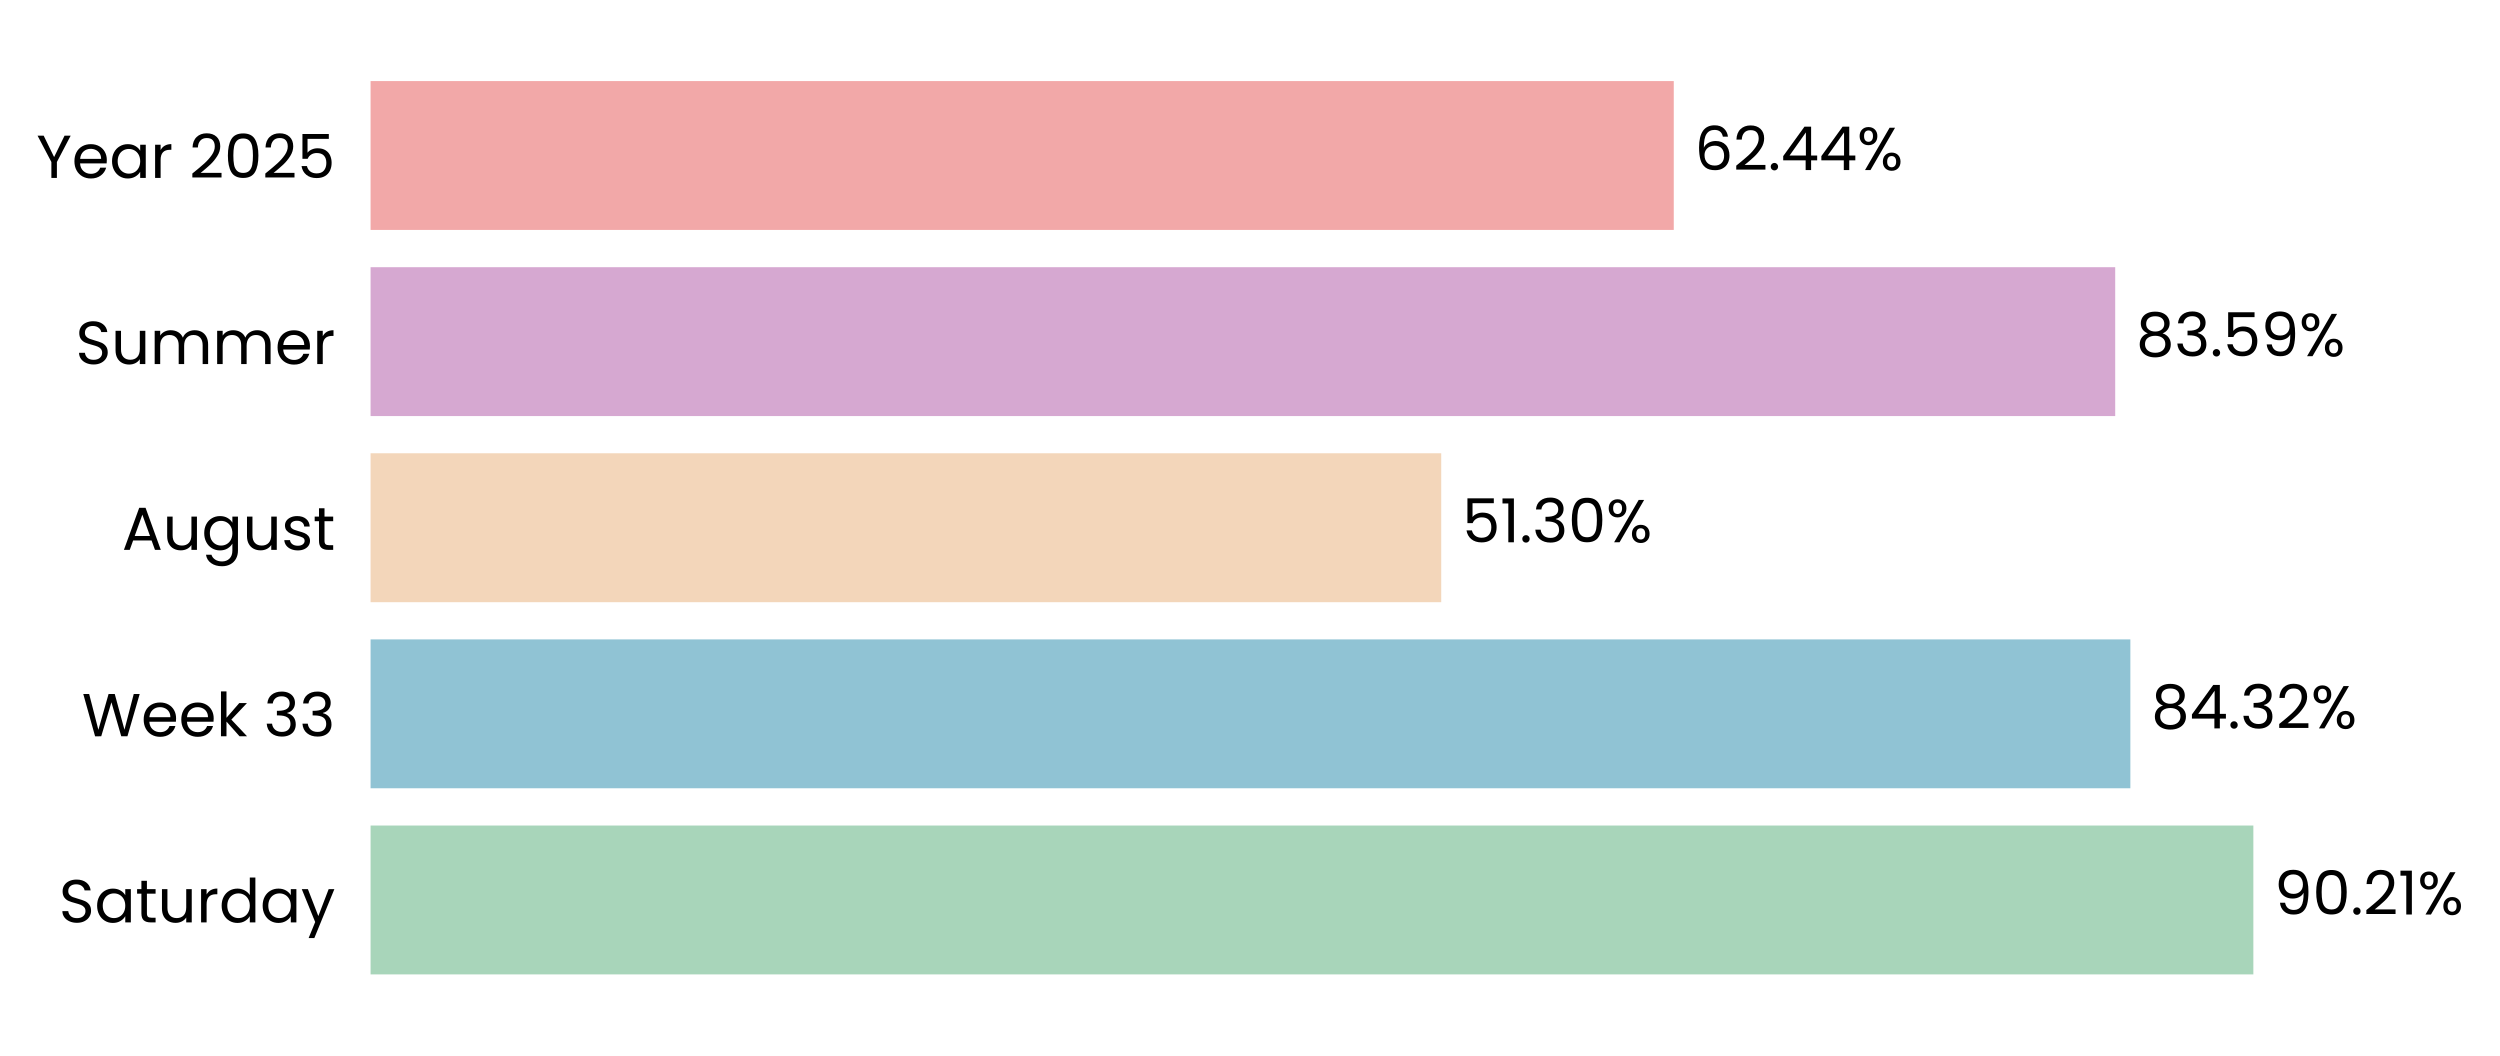
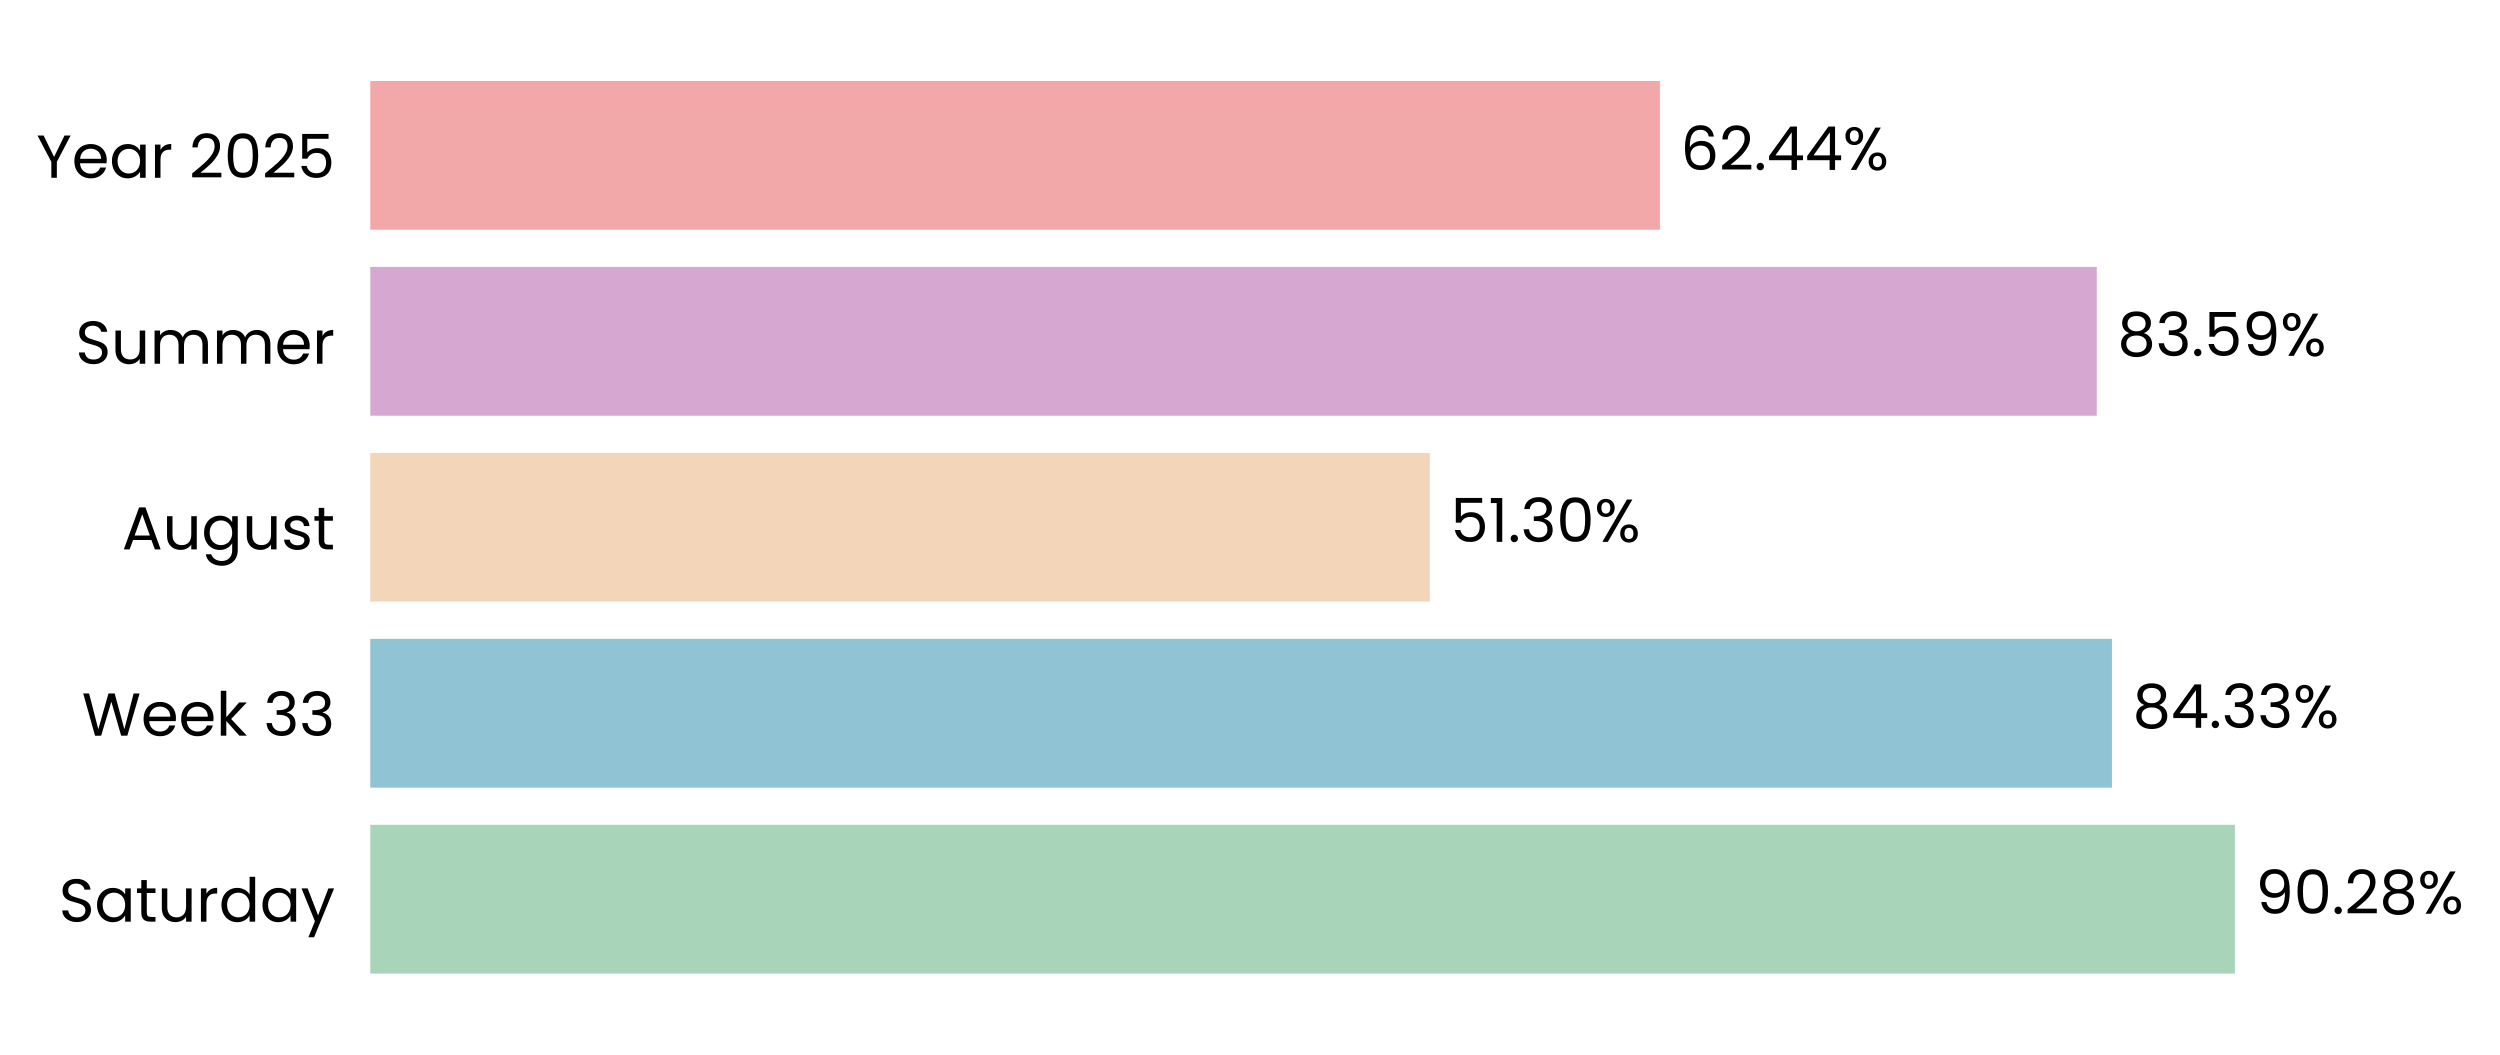
- <svg xmlns="http://www.w3.org/2000/svg" xmlns:xlink="http://www.w3.org/1999/xlink" width="494.575pt" height="208.8pt" viewBox="0 0 494.575 208.8" version="1.1">
+ <svg xmlns="http://www.w3.org/2000/svg" xmlns:xlink="http://www.w3.org/1999/xlink" width="494.977pt" height="208.8pt" viewBox="0 0 494.977 208.8" version="1.1">
  <defs>
    <style type="text/css">*{stroke-linejoin: round; stroke-linecap: butt}</style>
  </defs>
  <g id="figure_1">
    <g id="patch_1">
-       <path d="M 0 208.8  L 494.575 208.8  L 494.575 0  L 0 0  L 0 208.8  z " style="fill: none" />
+       <path d="M 0 208.8  L 494.977 208.8  L 494.977 0  L 0 0  L 0 208.8  z " style="fill: none" />
    </g>
    <g id="axes_1">
      <g id="patch_2">
-         <path d="M 73.311 201.6  L 486.212 201.6  L 486.212 7.2  L 73.311 7.2  L 73.311 201.6  z " style="fill: none" />
+         <path d="M 73.311 201.6  L 482.25 201.6  L 482.25 7.2  L 73.311 7.2  L 73.311 201.6  z " style="fill: none" />
      </g>
      <g id="patch_3">
-         <path d="M 73.311 192.764  L 445.782 192.764  L 445.782 163.309  L 73.311 163.309  z " clip-path="url(#pcec9f2b027)" style="fill: #a8d5ba" />
+         <path d="M 73.311 192.764  L 442.492 192.764  L 442.492 163.309  L 73.311 163.309  z " clip-path="url(#p9691054626)" style="fill: #a8d5ba" />
      </g>
      <g id="patch_4">
-         <path d="M 73.311 155.945  L 421.45 155.945  L 421.45 126.491  L 73.311 126.491  z " clip-path="url(#pcec9f2b027)" style="fill: #90c3d4" />
+         <path d="M 73.311 155.945  L 418.151 155.945  L 418.151 126.491  L 73.311 126.491  z " clip-path="url(#p9691054626)" style="fill: #90c3d4" />
      </g>
      <g id="patch_5">
-         <path d="M 73.311 119.127  L 285.117 119.127  L 285.117 89.673  L 73.311 89.673  z " clip-path="url(#pcec9f2b027)" style="fill: #f3d6ba" />
+         <path d="M 73.311 119.127  L 283.094 119.127  L 283.094 89.673  L 73.311 89.673  z " clip-path="url(#p9691054626)" style="fill: #f3d6ba" />
      </g>
      <g id="patch_6">
-         <path d="M 73.311 82.309  L 418.451 82.309  L 418.451 52.855  L 73.311 52.855  z " clip-path="url(#pcec9f2b027)" style="fill: #d6a8d1" />
+         <path d="M 73.311 82.309  L 415.143 82.309  L 415.143 52.855  L 73.311 52.855  z " clip-path="url(#p9691054626)" style="fill: #d6a8d1" />
      </g>
      <g id="patch_7">
-         <path d="M 73.311 45.491  L 331.122 45.491  L 331.122 16.036  L 73.311 16.036  z " clip-path="url(#pcec9f2b027)" style="fill: #f2a8a8" />
+         <path d="M 73.311 45.491  L 328.649 45.491  L 328.649 16.036  L 73.311 16.036  z " clip-path="url(#p9691054626)" style="fill: #f2a8a8" />
      </g>
      <g id="matplotlib.axis_1">
        <g id="ytick_1">
          <g id="text_1">
            <g transform="translate(11.65312 182.4764) scale(0.12 -0.12)">
              <defs>
                <path id="Poppins-Regular-53" d="M 1907 -45  Q 1466 -45 1117 112  Q 768 269 569 547  Q 371 826 365 1190  L 986 1190  Q 1018 877 1245 662  Q 1472 448 1907 448  Q 2323 448 2563 656  Q 2803 864 2803 1190  Q 2803 1446 2662 1606  Q 2522 1766 2310 1849  Q 2099 1933 1741 2029  Q 1299 2144 1033 2259  Q 768 2374 579 2620  Q 390 2867 390 3283  Q 390 3648 576 3929  Q 762 4211 1098 4364  Q 1434 4518 1869 4518  Q 2496 4518 2896 4204  Q 3296 3891 3347 3373  L 2707 3373  Q 2675 3629 2438 3824  Q 2202 4019 1811 4019  Q 1446 4019 1216 3830  Q 986 3642 986 3302  Q 986 3059 1123 2905  Q 1261 2752 1462 2672  Q 1664 2592 2029 2490  Q 2470 2368 2739 2249  Q 3008 2131 3200 1884  Q 3392 1638 3392 1216  Q 3392 890 3219 602  Q 3046 314 2707 134  Q 2368 -45 1907 -45  z " transform="scale(0.015625)" />
                <path id="Poppins-Regular-61" d="M 275 1766  Q 275 2304 492 2710  Q 710 3117 1091 3341  Q 1472 3565 1939 3565  Q 2400 3565 2739 3366  Q 3078 3168 3245 2867  L 3245 3507  L 3834 3507  L 3834 0  L 3245 0  L 3245 653  Q 3072 346 2729 144  Q 2387 -58 1933 -58  Q 1466 -58 1088 172  Q 710 403 492 819  Q 275 1235 275 1766  z M 3245 1760  Q 3245 2157 3085 2451  Q 2925 2746 2653 2902  Q 2381 3059 2054 3059  Q 1728 3059 1459 2905  Q 1190 2752 1030 2457  Q 870 2163 870 1766  Q 870 1363 1030 1065  Q 1190 768 1459 611  Q 1728 454 2054 454  Q 2381 454 2653 611  Q 2925 768 3085 1065  Q 3245 1363 3245 1760  z " transform="scale(0.015625)" />
                <path id="Poppins-Regular-74" d="M 1203 3027  L 1203 960  Q 1203 704 1312 598  Q 1421 493 1690 493  L 2118 493  L 2118 0  L 1594 0  Q 1107 0 864 224  Q 621 448 621 960  L 621 3027  L 166 3027  L 166 3507  L 621 3507  L 621 4390  L 1203 4390  L 1203 3507  L 2118 3507  L 2118 3027  L 1203 3027  z " transform="scale(0.015625)" />
                <path id="Poppins-Regular-75" d="M 3603 3507  L 3603 0  L 3021 0  L 3021 518  Q 2854 250 2556 99  Q 2259 -51 1901 -51  Q 1491 -51 1164 118  Q 838 288 649 627  Q 461 966 461 1453  L 461 3507  L 1037 3507  L 1037 1530  Q 1037 1011 1299 732  Q 1562 454 2016 454  Q 2483 454 2752 742  Q 3021 1030 3021 1581  L 3021 3507  L 3603 3507  z " transform="scale(0.015625)" />
                <path id="Poppins-Regular-72" d="M 1075 2938  Q 1229 3238 1513 3404  Q 1798 3571 2208 3571  L 2208 2970  L 2054 2970  Q 1075 2970 1075 1907  L 1075 0  L 493 0  L 493 3507  L 1075 3507  L 1075 2938  z " transform="scale(0.015625)" />
                <path id="Poppins-Regular-64" d="M 275 1766  Q 275 2304 492 2710  Q 710 3117 1091 3341  Q 1472 3565 1946 3565  Q 2355 3565 2707 3376  Q 3059 3187 3245 2880  L 3245 4736  L 3834 4736  L 3834 0  L 3245 0  L 3245 659  Q 3072 346 2733 144  Q 2394 -58 1939 -58  Q 1472 -58 1091 172  Q 710 403 492 819  Q 275 1235 275 1766  z M 3245 1760  Q 3245 2157 3085 2451  Q 2925 2746 2653 2902  Q 2381 3059 2054 3059  Q 1728 3059 1459 2905  Q 1190 2752 1030 2457  Q 870 2163 870 1766  Q 870 1363 1030 1065  Q 1190 768 1459 611  Q 1728 454 2054 454  Q 2381 454 2653 611  Q 2925 768 3085 1065  Q 3245 1363 3245 1760  z " transform="scale(0.015625)" />
                <path id="Poppins-Regular-79" d="M 3514 3507  L 1402 -1651  L 800 -1651  L 1491 38  L 77 3507  L 723 3507  L 1824 666  L 2912 3507  L 3514 3507  z " transform="scale(0.015625)" />
              </defs>
              <use xlink:href="#Poppins-Regular-53" />
              <use xlink:href="#Poppins-Regular-61" transform="translate(58.7 0)" />
              <use xlink:href="#Poppins-Regular-74" transform="translate(126.3 0)" />
              <use xlink:href="#Poppins-Regular-75" transform="translate(162.7 0)" />
              <use xlink:href="#Poppins-Regular-72" transform="translate(226.7 0)" />
              <use xlink:href="#Poppins-Regular-64" transform="translate(264 0)" />
              <use xlink:href="#Poppins-Regular-61" transform="translate(331.5999 0)" />
              <use xlink:href="#Poppins-Regular-79" transform="translate(399.1999 0)" />
            </g>
          </g>
        </g>
        <g id="ytick_2">
          <g id="text_2">
            <g transform="translate(16.19813 145.6582) scale(0.12 -0.12)">
              <defs>
                <path id="Poppins-Regular-57" d="M 6099 4461  L 4806 0  L 4154 0  L 3117 3590  L 2042 0  L 1395 -6  L 147 4461  L 768 4461  L 1741 678  L 2816 4461  L 3469 4461  L 4493 691  L 5472 4461  L 6099 4461  z " transform="scale(0.015625)" />
                <path id="Poppins-Regular-65" d="M 3693 1888  Q 3693 1722 3674 1536  L 870 1536  Q 902 1018 1225 726  Q 1549 435 2010 435  Q 2387 435 2640 611  Q 2893 787 2995 1082  L 3622 1082  Q 3482 576 3059 259  Q 2637 -58 2010 -58  Q 1510 -58 1116 166  Q 723 390 499 803  Q 275 1216 275 1760  Q 275 2304 492 2713  Q 710 3123 1104 3344  Q 1498 3565 2010 3565  Q 2509 3565 2893 3347  Q 3277 3130 3485 2749  Q 3693 2368 3693 1888  z M 3091 2010  Q 3091 2342 2944 2582  Q 2797 2822 2544 2947  Q 2291 3072 1984 3072  Q 1542 3072 1232 2790  Q 922 2509 877 2010  L 3091 2010  z " transform="scale(0.015625)" />
                <path id="Poppins-Regular-6b" d="M 2451 0  L 1075 1549  L 1075 0  L 493 0  L 493 4736  L 1075 4736  L 1075 1952  L 2426 3507  L 3238 3507  L 1587 1760  L 3245 0  L 2451 0  z " transform="scale(0.015625)" />
                <path id="Poppins-Regular-20" transform="scale(0.015625)" />
                <path id="Poppins-Regular-33" d="M 384 3462  Q 429 4051 838 4384  Q 1248 4717 1901 4717  Q 2336 4717 2653 4560  Q 2970 4403 3133 4134  Q 3296 3866 3296 3526  Q 3296 3130 3069 2842  Q 2842 2554 2477 2470  L 2477 2438  Q 2893 2336 3136 2035  Q 3379 1734 3379 1248  Q 3379 883 3212 592  Q 3046 301 2713 134  Q 2381 -32 1914 -32  Q 1235 -32 800 323  Q 365 678 314 1331  L 877 1331  Q 922 947 1190 704  Q 1459 461 1907 461  Q 2355 461 2588 694  Q 2822 928 2822 1299  Q 2822 1779 2502 1990  Q 2182 2202 1536 2202  L 1389 2202  L 1389 2688  L 1542 2688  Q 2131 2694 2432 2883  Q 2733 3072 2733 3469  Q 2733 3808 2512 4013  Q 2291 4218 1882 4218  Q 1485 4218 1241 4013  Q 998 3808 954 3462  L 384 3462  z " transform="scale(0.015625)" />
              </defs>
              <use xlink:href="#Poppins-Regular-57" />
              <use xlink:href="#Poppins-Regular-65" transform="translate(97.59999 0)" />
              <use xlink:href="#Poppins-Regular-65" transform="translate(159.6 0)" />
              <use xlink:href="#Poppins-Regular-6b" transform="translate(221.6 0)" />
              <use xlink:href="#Poppins-Regular-20" transform="translate(273.0999 0)" />
              <use xlink:href="#Poppins-Regular-33" transform="translate(299.7999 0)" />
              <use xlink:href="#Poppins-Regular-33" transform="translate(358.6999 0)" />
            </g>
          </g>
        </g>
        <g id="ytick_3">
          <g id="text_3">
            <g transform="translate(24.11812 108.78) scale(0.12 -0.12)">
              <defs>
                <path id="Poppins-Regular-41" d="M 3130 992  L 1184 992  L 826 0  L 211 0  L 1824 4435  L 2496 4435  L 4102 0  L 3488 0  L 3130 992  z M 2963 1466  L 2157 3718  L 1350 1466  L 2963 1466  z " transform="scale(0.015625)" />
                <path id="Poppins-Regular-67" d="M 1939 3565  Q 2394 3565 2736 3366  Q 3078 3168 3245 2867  L 3245 3507  L 3834 3507  L 3834 -77  Q 3834 -557 3629 -931  Q 3424 -1306 3043 -1517  Q 2662 -1728 2157 -1728  Q 1466 -1728 1005 -1401  Q 544 -1075 461 -512  L 1037 -512  Q 1133 -832 1433 -1027  Q 1734 -1222 2157 -1222  Q 2637 -1222 2941 -921  Q 3245 -621 3245 -77  L 3245 659  Q 3072 352 2733 147  Q 2394 -58 1939 -58  Q 1472 -58 1091 172  Q 710 403 492 819  Q 275 1235 275 1766  Q 275 2304 492 2710  Q 710 3117 1091 3341  Q 1472 3565 1939 3565  z M 3245 1760  Q 3245 2157 3085 2451  Q 2925 2746 2653 2902  Q 2381 3059 2054 3059  Q 1728 3059 1459 2905  Q 1190 2752 1030 2457  Q 870 2163 870 1766  Q 870 1363 1030 1065  Q 1190 768 1459 611  Q 1728 454 2054 454  Q 2381 454 2653 611  Q 2925 768 3085 1065  Q 3245 1363 3245 1760  z " transform="scale(0.015625)" />
                <path id="Poppins-Regular-73" d="M 1734 -58  Q 1331 -58 1011 80  Q 691 218 505 464  Q 320 710 301 1030  L 902 1030  Q 928 768 1149 601  Q 1370 435 1728 435  Q 2061 435 2253 582  Q 2445 730 2445 954  Q 2445 1184 2240 1296  Q 2035 1408 1606 1517  Q 1216 1619 969 1724  Q 723 1830 547 2038  Q 371 2246 371 2586  Q 371 2854 531 3078  Q 691 3302 985 3433  Q 1280 3565 1658 3565  Q 2240 3565 2598 3270  Q 2957 2976 2982 2464  L 2400 2464  Q 2381 2739 2179 2905  Q 1978 3072 1638 3072  Q 1325 3072 1139 2937  Q 954 2803 954 2586  Q 954 2413 1066 2301  Q 1178 2189 1347 2121  Q 1517 2054 1818 1971  Q 2195 1869 2432 1769  Q 2669 1670 2838 1472  Q 3008 1274 3014 954  Q 3014 666 2854 435  Q 2694 205 2403 73  Q 2112 -58 1734 -58  z " transform="scale(0.015625)" />
              </defs>
              <use xlink:href="#Poppins-Regular-41" />
              <use xlink:href="#Poppins-Regular-75" transform="translate(67.39999 0)" />
              <use xlink:href="#Poppins-Regular-67" transform="translate(131.4 0)" />
              <use xlink:href="#Poppins-Regular-75" transform="translate(199 0)" />
              <use xlink:href="#Poppins-Regular-73" transform="translate(263 0)" />
              <use xlink:href="#Poppins-Regular-74" transform="translate(315.2 0)" />
            </g>
          </g>
        </g>
        <g id="ytick_4">
          <g id="text_4">
            <g transform="translate(14.95125 72.02182) scale(0.12 -0.12)">
              <defs>
                <path id="Poppins-Regular-6d" d="M 4710 3571  Q 5120 3571 5440 3401  Q 5760 3232 5945 2893  Q 6131 2554 6131 2067  L 6131 0  L 5555 0  L 5555 1984  Q 5555 2509 5296 2787  Q 5037 3066 4595 3066  Q 4141 3066 3872 2774  Q 3603 2483 3603 1933  L 3603 0  L 3027 0  L 3027 1984  Q 3027 2509 2768 2787  Q 2509 3066 2067 3066  Q 1613 3066 1344 2774  Q 1075 2483 1075 1933  L 1075 0  L 493 0  L 493 3507  L 1075 3507  L 1075 3002  Q 1248 3277 1539 3424  Q 1830 3571 2182 3571  Q 2624 3571 2963 3372  Q 3302 3174 3469 2790  Q 3616 3162 3955 3366  Q 4294 3571 4710 3571  z " transform="scale(0.015625)" />
              </defs>
              <use xlink:href="#Poppins-Regular-53" />
              <use xlink:href="#Poppins-Regular-75" transform="translate(58.7 0)" />
              <use xlink:href="#Poppins-Regular-6d" transform="translate(122.7 0)" />
              <use xlink:href="#Poppins-Regular-6d" transform="translate(225.7 0)" />
              <use xlink:href="#Poppins-Regular-65" transform="translate(328.7 0)" />
              <use xlink:href="#Poppins-Regular-72" transform="translate(390.6999 0)" />
            </g>
          </g>
        </g>
        <g id="ytick_5">
          <g id="text_5">
            <g transform="translate(7.2 35.20364) scale(0.12 -0.12)">
              <defs>
                <path id="Poppins-Regular-59" d="M 3616 4461  L 2163 1683  L 2163 0  L 1581 0  L 1581 1683  L 122 4461  L 768 4461  L 1869 2202  L 2970 4461  L 3616 4461  z " transform="scale(0.015625)" />
                <path id="Poppins-Regular-32" d="M 326 467  Q 1139 1120 1600 1539  Q 2061 1958 2377 2416  Q 2694 2874 2694 3315  Q 2694 3731 2492 3971  Q 2291 4211 1843 4211  Q 1408 4211 1168 3939  Q 928 3667 909 3213  L 346 3213  Q 371 3930 780 4320  Q 1190 4710 1837 4710  Q 2496 4710 2883 4345  Q 3270 3981 3270 3341  Q 3270 2810 2953 2307  Q 2637 1805 2233 1424  Q 1830 1043 1203 538  L 3405 538  L 3405 51  L 326 51  L 326 467  z " transform="scale(0.015625)" />
                <path id="Poppins-Regular-30" d="M 397 2362  Q 397 3462 755 4080  Q 1114 4698 2010 4698  Q 2899 4698 3257 4080  Q 3616 3462 3616 2362  Q 3616 1242 3257 621  Q 2899 0 2010 0  Q 1114 0 755 621  Q 397 1242 397 2362  z M 3040 2362  Q 3040 2918 2966 3305  Q 2893 3693 2665 3929  Q 2438 4166 2010 4166  Q 1574 4166 1347 3929  Q 1120 3693 1046 3305  Q 973 2918 973 2362  Q 973 1786 1046 1395  Q 1120 1005 1347 768  Q 1574 531 2010 531  Q 2438 531 2665 768  Q 2893 1005 2966 1395  Q 3040 1786 3040 2362  z " transform="scale(0.015625)" />
                <path id="Poppins-Regular-35" d="M 3347 4122  L 1101 4122  L 1101 2662  Q 1248 2867 1536 2998  Q 1824 3130 2157 3130  Q 2688 3130 3021 2909  Q 3354 2688 3498 2339  Q 3642 1990 3642 1600  Q 3642 1139 3469 774  Q 3296 410 2941 198  Q 2586 -13 2061 -13  Q 1389 -13 973 332  Q 557 678 467 1254  L 1037 1254  Q 1120 890 1389 685  Q 1658 480 2067 480  Q 2573 480 2829 784  Q 3085 1088 3085 1587  Q 3085 2086 2829 2358  Q 2573 2630 2074 2630  Q 1734 2630 1481 2467  Q 1229 2304 1114 2022  L 563 2022  L 563 4634  L 3347 4634  L 3347 4122  z " transform="scale(0.015625)" />
              </defs>
              <use xlink:href="#Poppins-Regular-59" />
              <use xlink:href="#Poppins-Regular-65" transform="translate(58.39999 0)" />
              <use xlink:href="#Poppins-Regular-61" transform="translate(120.4 0)" />
              <use xlink:href="#Poppins-Regular-72" transform="translate(188 0)" />
              <use xlink:href="#Poppins-Regular-20" transform="translate(225.3 0)" />
              <use xlink:href="#Poppins-Regular-32" transform="translate(252 0)" />
              <use xlink:href="#Poppins-Regular-30" transform="translate(309.4999 0)" />
              <use xlink:href="#Poppins-Regular-32" transform="translate(372.2999 0)" />
              <use xlink:href="#Poppins-Regular-35" transform="translate(429.7999 0)" />
            </g>
          </g>
        </g>
      </g>
      <g id="text_6">
-         <g transform="translate(449.9107 180.9164) scale(0.12 -0.12)">
+         <g transform="translate(446.5817 180.9164) scale(0.12 -0.12)">
          <defs>
            <path id="Poppins-Regular-39" d="M 1146 1242  Q 1210 877 1443 678  Q 1677 480 2074 480  Q 2605 480 2857 896  Q 3110 1312 3098 2298  Q 2963 2010 2649 1846  Q 2336 1683 1952 1683  Q 1523 1683 1187 1859  Q 851 2035 659 2374  Q 467 2714 467 3194  Q 467 3878 864 4297  Q 1261 4717 1990 4717  Q 2886 4717 3248 4134  Q 3610 3552 3610 2400  Q 3610 1594 3466 1069  Q 3322 544 2979 269  Q 2637 -6 2042 -6  Q 1389 -6 1024 346  Q 659 698 608 1242  L 1146 1242  z M 2048 2176  Q 2477 2176 2752 2441  Q 3027 2707 3027 3162  Q 3027 3642 2758 3936  Q 2490 4230 2003 4230  Q 1555 4230 1289 3948  Q 1024 3667 1024 3206  Q 1024 2739 1286 2457  Q 1549 2176 2048 2176  z " transform="scale(0.015625)" />
            <path id="Poppins-Regular-2e" d="M 678 -38  Q 512 -38 397 77  Q 282 192 282 358  Q 282 525 397 640  Q 512 755 678 755  Q 838 755 950 640  Q 1062 525 1062 358  Q 1062 192 950 77  Q 838 -38 678 -38  z " transform="scale(0.015625)" />
-             <path id="Poppins-Regular-31" d="M 243 4096  L 243 4627  L 1446 4627  L 1446 0  L 858 0  L 858 4096  L 243 4096  z " transform="scale(0.015625)" />
+             <path id="Poppins-Regular-38" d="M 1242 2406  Q 883 2547 691 2816  Q 499 3085 499 3469  Q 499 3814 672 4092  Q 845 4371 1187 4534  Q 1530 4698 2016 4698  Q 2502 4698 2844 4534  Q 3187 4371 3363 4092  Q 3539 3814 3539 3469  Q 3539 3098 3340 2819  Q 3142 2541 2797 2406  Q 3194 2285 3427 1981  Q 3661 1677 3661 1248  Q 3661 832 3456 521  Q 3251 211 2876 41  Q 2502 -128 2016 -128  Q 1530 -128 1162 41  Q 794 211 589 521  Q 384 832 384 1248  Q 384 1677 614 1984  Q 845 2291 1242 2406  z M 2976 3398  Q 2976 3789 2720 4000  Q 2464 4211 2016 4211  Q 1574 4211 1318 4000  Q 1062 3789 1062 3392  Q 1062 3034 1328 2816  Q 1594 2598 2016 2598  Q 2445 2598 2710 2819  Q 2976 3040 2976 3398  z M 2016 2150  Q 1542 2150 1241 1929  Q 941 1709 941 1267  Q 941 858 1232 608  Q 1523 358 2016 358  Q 2509 358 2797 608  Q 3085 858 3085 1267  Q 3085 1696 2790 1923  Q 2496 2150 2016 2150  z " transform="scale(0.015625)" />
            <path id="Poppins-Regular-25" d="M 269 3584  Q 269 4019 531 4278  Q 794 4538 1203 4538  Q 1613 4538 1875 4278  Q 2138 4019 2138 3584  Q 2138 3142 1875 2883  Q 1613 2624 1203 2624  Q 794 2624 531 2883  Q 269 3142 269 3584  z M 4006 4467  L 1414 0  L 838 0  L 3430 4467  L 4006 4467  z M 1203 4179  Q 986 4179 861 4028  Q 736 3878 736 3584  Q 736 3290 861 3136  Q 986 2982 1203 2982  Q 1421 2982 1549 3139  Q 1677 3296 1677 3584  Q 1677 3878 1549 4028  Q 1421 4179 1203 4179  z M 2720 883  Q 2720 1325 2982 1584  Q 3245 1843 3654 1843  Q 4064 1843 4323 1584  Q 4582 1325 4582 883  Q 4582 448 4323 185  Q 4064 -77 3654 -77  Q 3245 -77 2982 182  Q 2720 442 2720 883  z M 3648 1478  Q 3430 1478 3302 1328  Q 3174 1178 3174 883  Q 3174 595 3302 444  Q 3430 294 3648 294  Q 3866 294 3994 444  Q 4122 595 4122 883  Q 4122 1178 3994 1328  Q 3866 1478 3648 1478  z " transform="scale(0.015625)" />
          </defs>
          <use xlink:href="#Poppins-Regular-39" />
          <use xlink:href="#Poppins-Regular-30" transform="translate(62.99999 0)" />
          <use xlink:href="#Poppins-Regular-2e" transform="translate(125.8 0)" />
          <use xlink:href="#Poppins-Regular-32" transform="translate(146.8 0)" />
-           <use xlink:href="#Poppins-Regular-31" transform="translate(204.2999 0)" />
-           <use xlink:href="#Poppins-Regular-25" transform="translate(236.2999 0)" />
+           <use xlink:href="#Poppins-Regular-38" transform="translate(204.2999 0)" />
+           <use xlink:href="#Poppins-Regular-25" transform="translate(267.3999 0)" />
        </g>
      </g>
      <g id="text_7">
-         <g transform="translate(425.5791 144.0982) scale(0.12 -0.12)">
+         <g transform="translate(422.2401 144.0982) scale(0.12 -0.12)">
          <defs>
-             <path id="Poppins-Regular-38" d="M 1242 2406  Q 883 2547 691 2816  Q 499 3085 499 3469  Q 499 3814 672 4092  Q 845 4371 1187 4534  Q 1530 4698 2016 4698  Q 2502 4698 2844 4534  Q 3187 4371 3363 4092  Q 3539 3814 3539 3469  Q 3539 3098 3340 2819  Q 3142 2541 2797 2406  Q 3194 2285 3427 1981  Q 3661 1677 3661 1248  Q 3661 832 3456 521  Q 3251 211 2876 41  Q 2502 -128 2016 -128  Q 1530 -128 1162 41  Q 794 211 589 521  Q 384 832 384 1248  Q 384 1677 614 1984  Q 845 2291 1242 2406  z M 2976 3398  Q 2976 3789 2720 4000  Q 2464 4211 2016 4211  Q 1574 4211 1318 4000  Q 1062 3789 1062 3392  Q 1062 3034 1328 2816  Q 1594 2598 2016 2598  Q 2445 2598 2710 2819  Q 2976 3040 2976 3398  z M 2016 2150  Q 1542 2150 1241 1929  Q 941 1709 941 1267  Q 941 858 1232 608  Q 1523 358 2016 358  Q 2509 358 2797 608  Q 3085 858 3085 1267  Q 3085 1696 2790 1923  Q 2496 2150 2016 2150  z " transform="scale(0.015625)" />
            <path id="Poppins-Regular-34" d="M 256 1030  L 256 1472  L 2502 4582  L 3200 4582  L 3200 1536  L 3840 1536  L 3840 1030  L 3200 1030  L 3200 0  L 2624 0  L 2624 1030  L 256 1030  z M 2650 3974  L 928 1536  L 2650 1536  L 2650 3974  z " transform="scale(0.015625)" />
          </defs>
          <use xlink:href="#Poppins-Regular-38" />
          <use xlink:href="#Poppins-Regular-34" transform="translate(63.09999 0)" />
          <use xlink:href="#Poppins-Regular-2e" transform="translate(126 0)" />
          <use xlink:href="#Poppins-Regular-33" transform="translate(147 0)" />
-           <use xlink:href="#Poppins-Regular-32" transform="translate(205.9 0)" />
-           <use xlink:href="#Poppins-Regular-25" transform="translate(263.3999 0)" />
+           <use xlink:href="#Poppins-Regular-33" transform="translate(205.9 0)" />
+           <use xlink:href="#Poppins-Regular-25" transform="translate(264.8 0)" />
        </g>
      </g>
      <g id="text_8">
-         <g transform="translate(289.2459 107.28) scale(0.12 -0.12)">
+         <g transform="translate(287.1834 107.28) scale(0.12 -0.12)">
+           <defs>
+             <path id="Poppins-Regular-31" d="M 243 4096  L 243 4627  L 1446 4627  L 1446 0  L 858 0  L 858 4096  L 243 4096  z " transform="scale(0.015625)" />
+           </defs>
          <use xlink:href="#Poppins-Regular-35" />
          <use xlink:href="#Poppins-Regular-31" transform="translate(62.79999 0)" />
          <use xlink:href="#Poppins-Regular-2e" transform="translate(94.79997 0)" />
          <use xlink:href="#Poppins-Regular-33" transform="translate(115.8 0)" />
          <use xlink:href="#Poppins-Regular-30" transform="translate(174.7 0)" />
          <use xlink:href="#Poppins-Regular-25" transform="translate(237.4999 0)" />
        </g>
      </g>
      <g id="text_9">
-         <g transform="translate(422.5804 70.46182) scale(0.12 -0.12)">
+         <g transform="translate(419.2327 70.46182) scale(0.12 -0.12)">
          <use xlink:href="#Poppins-Regular-38" />
          <use xlink:href="#Poppins-Regular-33" transform="translate(63.09999 0)" />
          <use xlink:href="#Poppins-Regular-2e" transform="translate(122 0)" />
          <use xlink:href="#Poppins-Regular-35" transform="translate(143 0)" />
          <use xlink:href="#Poppins-Regular-39" transform="translate(205.8 0)" />
          <use xlink:href="#Poppins-Regular-25" transform="translate(268.7999 0)" />
        </g>
      </g>
      <g id="text_10">
-         <g transform="translate(335.2507 33.64364) scale(0.12 -0.12)">
+         <g transform="translate(332.7385 33.64364) scale(0.12 -0.12)">
          <defs>
            <path id="Poppins-Regular-36" d="M 2976 3526  Q 2835 4237 2099 4237  Q 1530 4237 1248 3798  Q 966 3360 973 2355  Q 1120 2688 1462 2877  Q 1805 3066 2227 3066  Q 2886 3066 3280 2656  Q 3674 2246 3674 1523  Q 3674 1088 3504 742  Q 3334 397 2992 192  Q 2650 -13 2163 -13  Q 1504 -13 1133 281  Q 762 576 614 1094  Q 467 1613 467 2374  Q 467 4723 2106 4723  Q 2733 4723 3091 4384  Q 3450 4045 3514 3526  L 2976 3526  z M 2106 2573  Q 1830 2573 1587 2461  Q 1344 2349 1193 2121  Q 1043 1894 1043 1568  Q 1043 1082 1324 778  Q 1606 474 2131 474  Q 2579 474 2844 752  Q 3110 1030 3110 1504  Q 3110 2003 2854 2288  Q 2598 2573 2106 2573  z " transform="scale(0.015625)" />
          </defs>
          <use xlink:href="#Poppins-Regular-36" />
          <use xlink:href="#Poppins-Regular-32" transform="translate(63.49999 0)" />
          <use xlink:href="#Poppins-Regular-2e" transform="translate(121 0)" />
          <use xlink:href="#Poppins-Regular-34" transform="translate(142 0)" />
          <use xlink:href="#Poppins-Regular-34" transform="translate(204.8999 0)" />
          <use xlink:href="#Poppins-Regular-25" transform="translate(267.7999 0)" />
        </g>
      </g>
    </g>
  </g>
  <defs>
-     <clipPath id="pcec9f2b027">
-       <rect x="73.311" y="7.2" width="412.9" height="194.4" />
+     <clipPath id="p9691054626">
+       <rect x="73.311" y="7.2" width="408.939" height="194.4" />
    </clipPath>
  </defs>
</svg>
